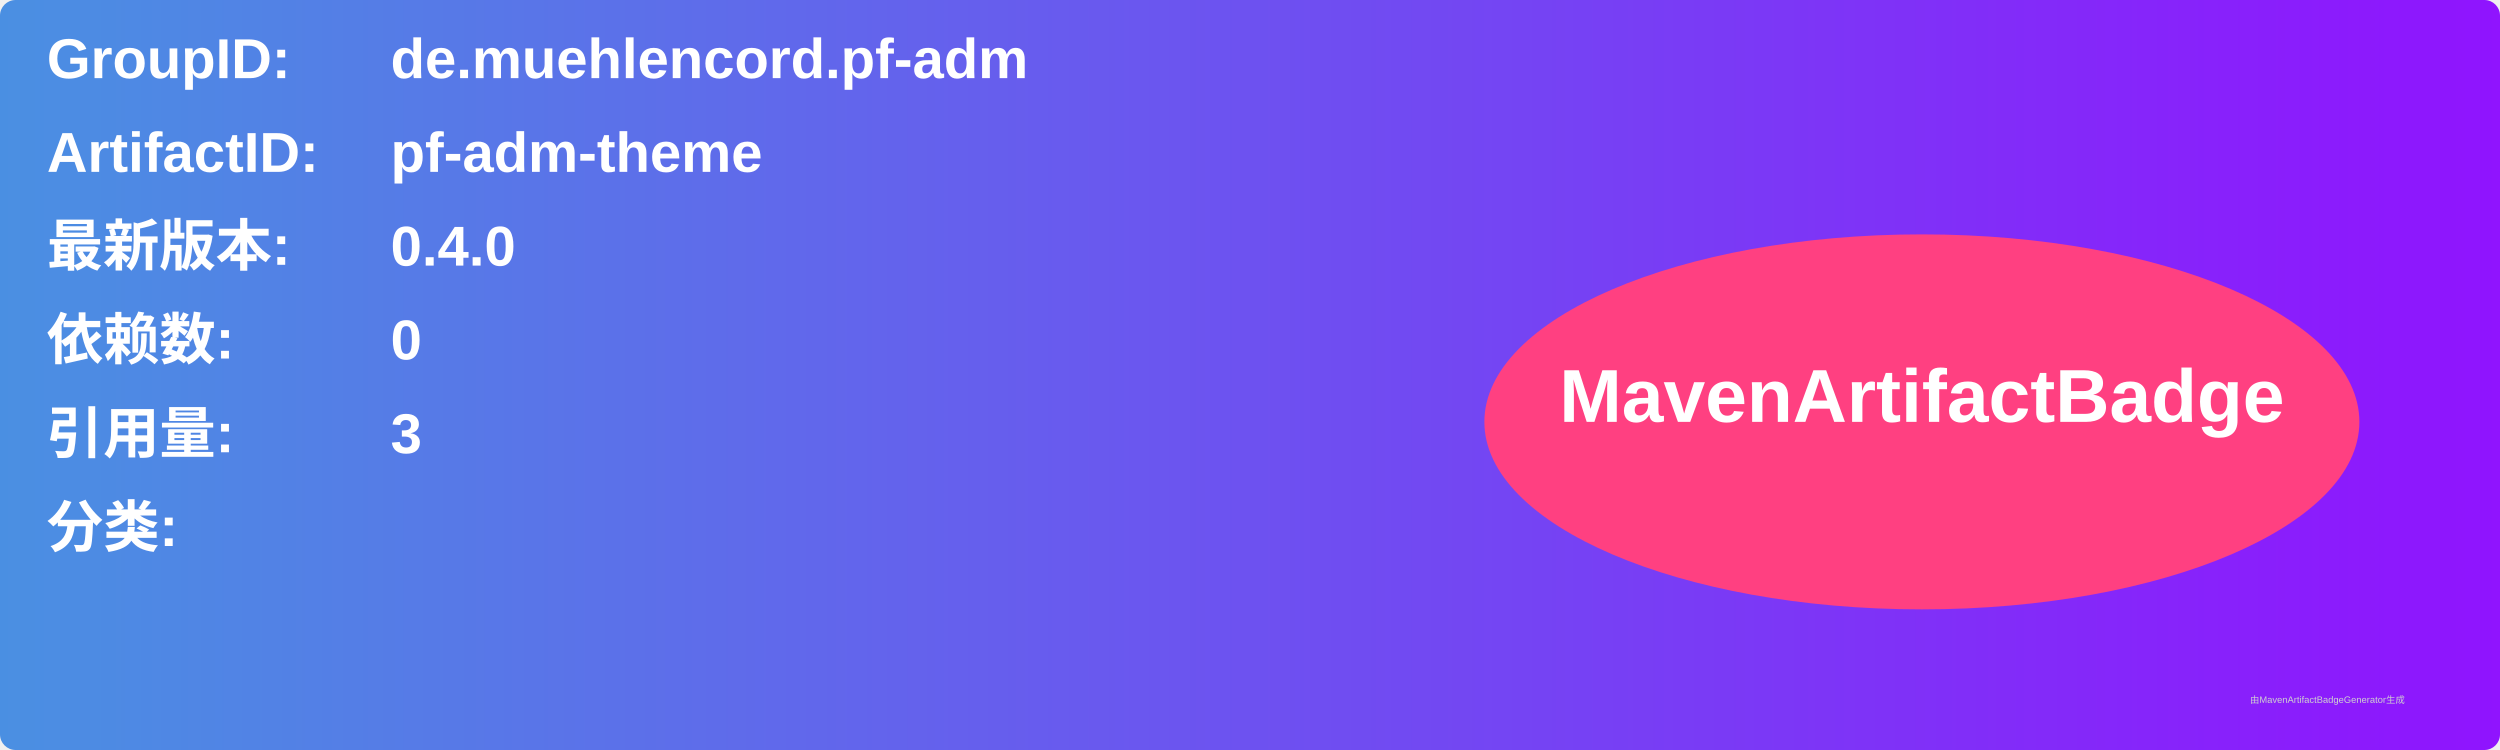
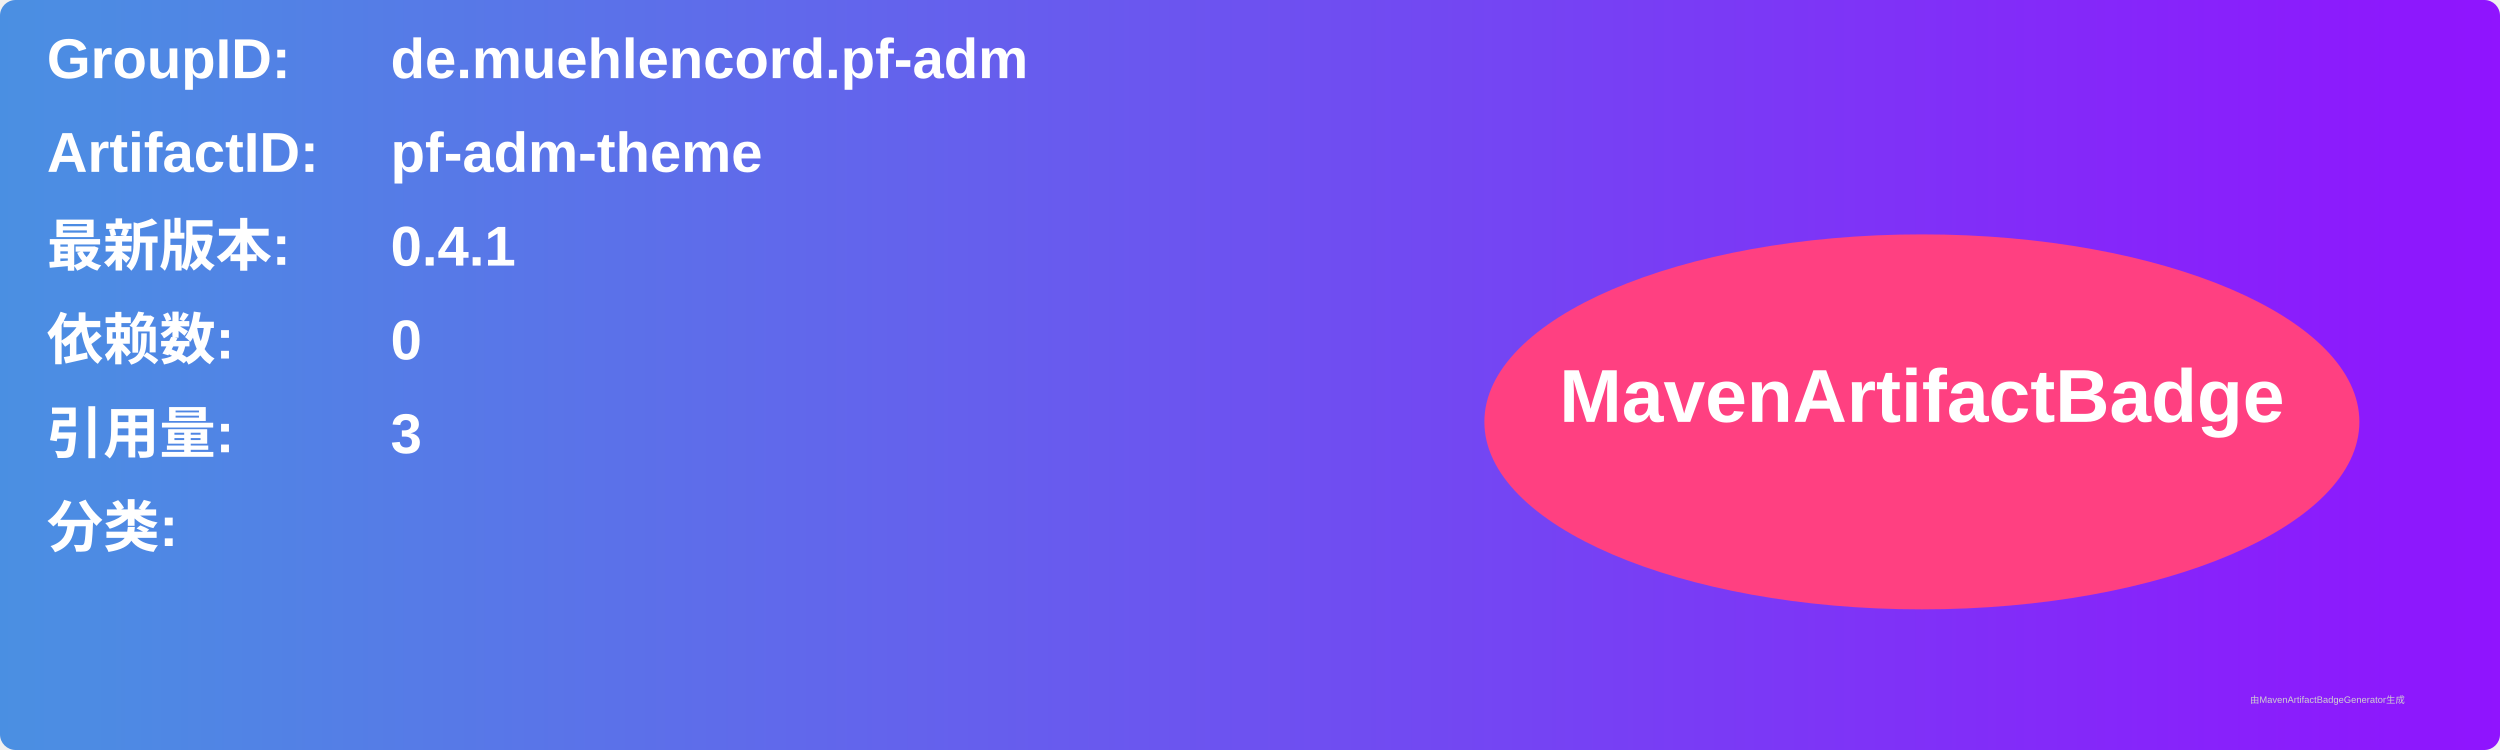
<svg xmlns="http://www.w3.org/2000/svg" width="800" height="240" viewBox="0 0 800 240">
  <linearGradient id="grad" x1="0%" y1="0%" x2="100%" y2="0%">
    <stop offset="0%" stop-color="#4a90e2" />
    <stop offset="100%" stop-color="#9013fe" />
  </linearGradient>
  <rect width="100%" height="100%" rx="5" ry="5" fill="url(#grad)" />
  <g transform="translate(15, 15)">
    <text x="0" y="10" font-family="Arial" font-size="18" fill="white" font-weight="bold" width="260">GroupID:</text>
    <text x="110" y="10" font-family="Arial" font-size="18" fill="white" font-weight="bold" width="460">de.muehlencord.pf-adm</text>
    <text x="0" y="40" font-family="Arial" font-size="18" fill="white" font-weight="bold" width="260">ArtifactID:</text>
    <text x="110" y="40" font-family="Arial" font-size="18" fill="white" font-weight="bold" width="460">pf-adm-theme</text>
    <text x="0" y="70" font-family="Arial" font-size="18" fill="white" font-weight="bold">最新版本:</text>
    <text x="110" y="70" font-family="Arial" font-size="18" fill="white" font-weight="bold">
-       <tspan font-weight="bold">0.4.0</tspan>
+       <tspan font-weight="bold">0.4.1</tspan>
    </text>
    <text x="0" y="100" font-family="Arial" font-size="18" fill="white" font-weight="bold">依赖数: </text>
    <text x="110" y="100" font-family="Arial" font-size="18" fill="white">
      <tspan font-weight="bold">0</tspan>
    </text>
    <text x="0" y="130" font-family="Arial" font-size="18" fill="white" font-weight="bold">引用量: </text>
    <text x="110" y="130" font-family="Arial" font-size="18" fill="white">
      <tspan font-weight="bold">3</tspan>
    </text>
    <text x="0" y="160" font-family="Arial" font-size="18" fill="white" font-weight="bold">分类:</text>
    <text x="10" y="190" font-family="Arial" font-size="10" fill="white">
      <tspan font-weight="bold" />
    </text>
    <ellipse cx="600" cy="120" rx="140" ry="60" fill="#ff4081" />
    <text x="600" y="120" text-anchor="middle" font-family="Arial" font-size="24" fill="white" font-weight="bold">MavenArtifactBadge</text>
  </g>
  <text x="720" y="225" font-family="Arial" font-size="3" fill="#d0d0d0">由MavenArtifactBadgeGenerator生成</text>
</svg>
